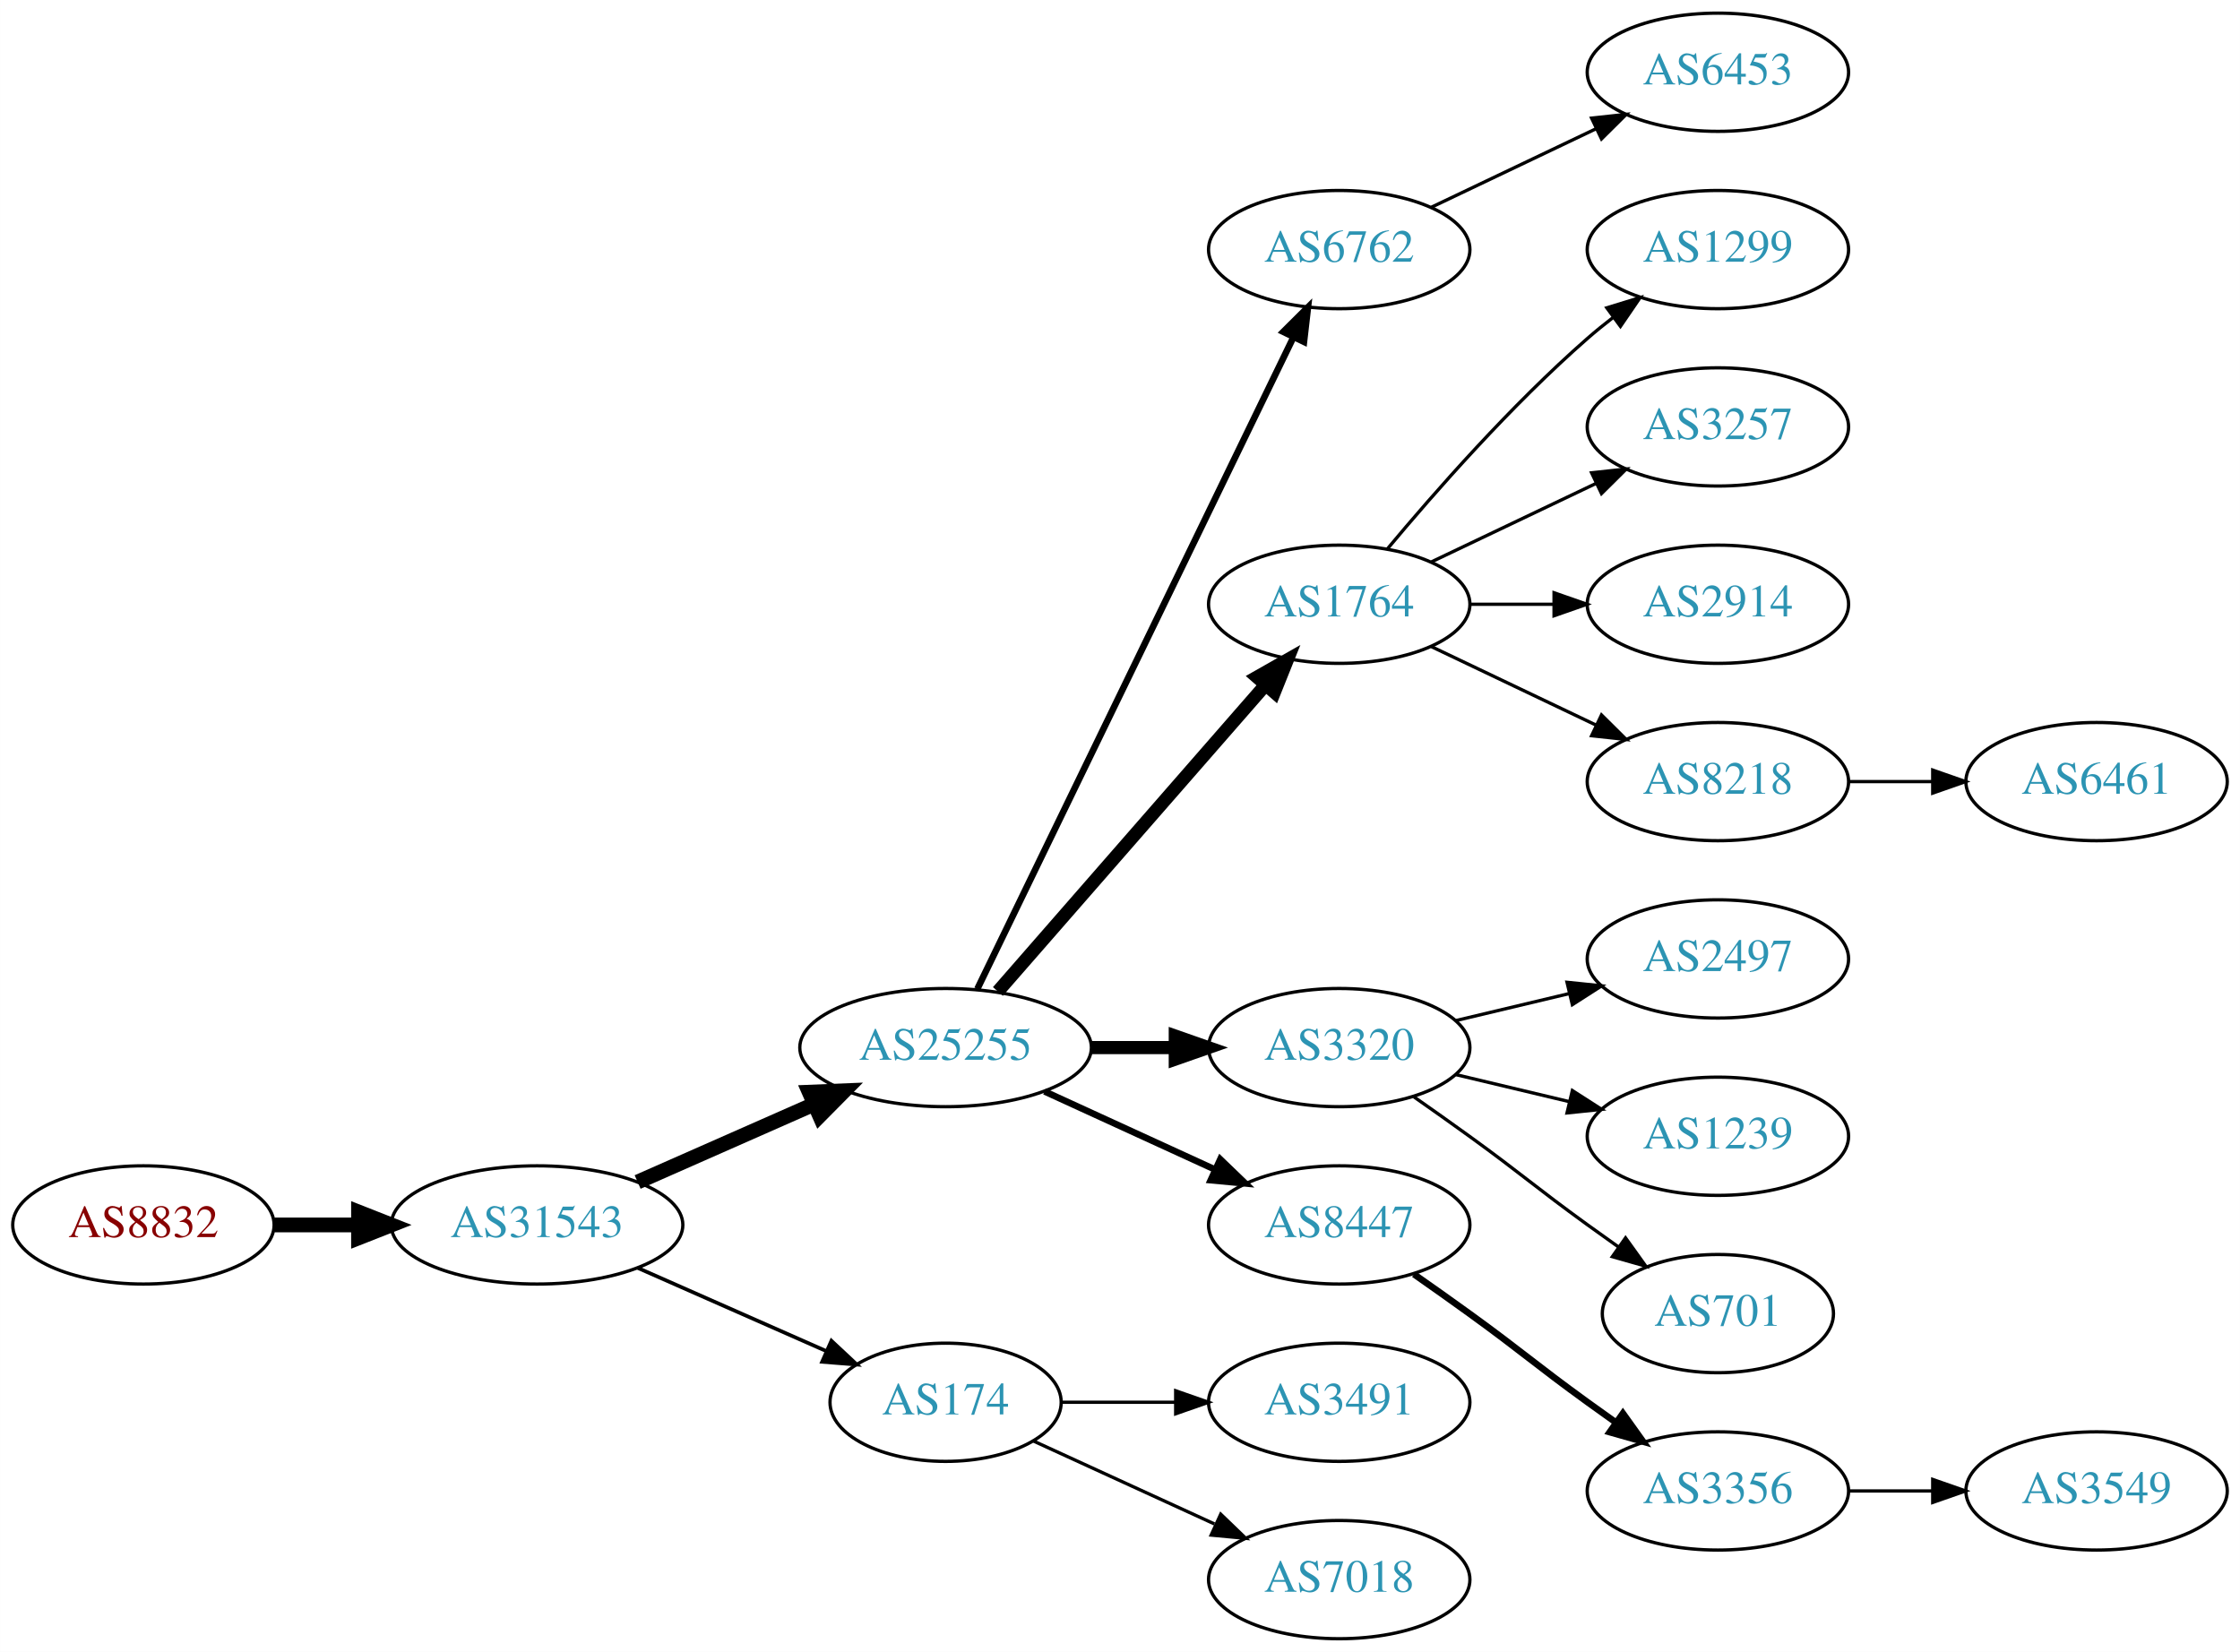
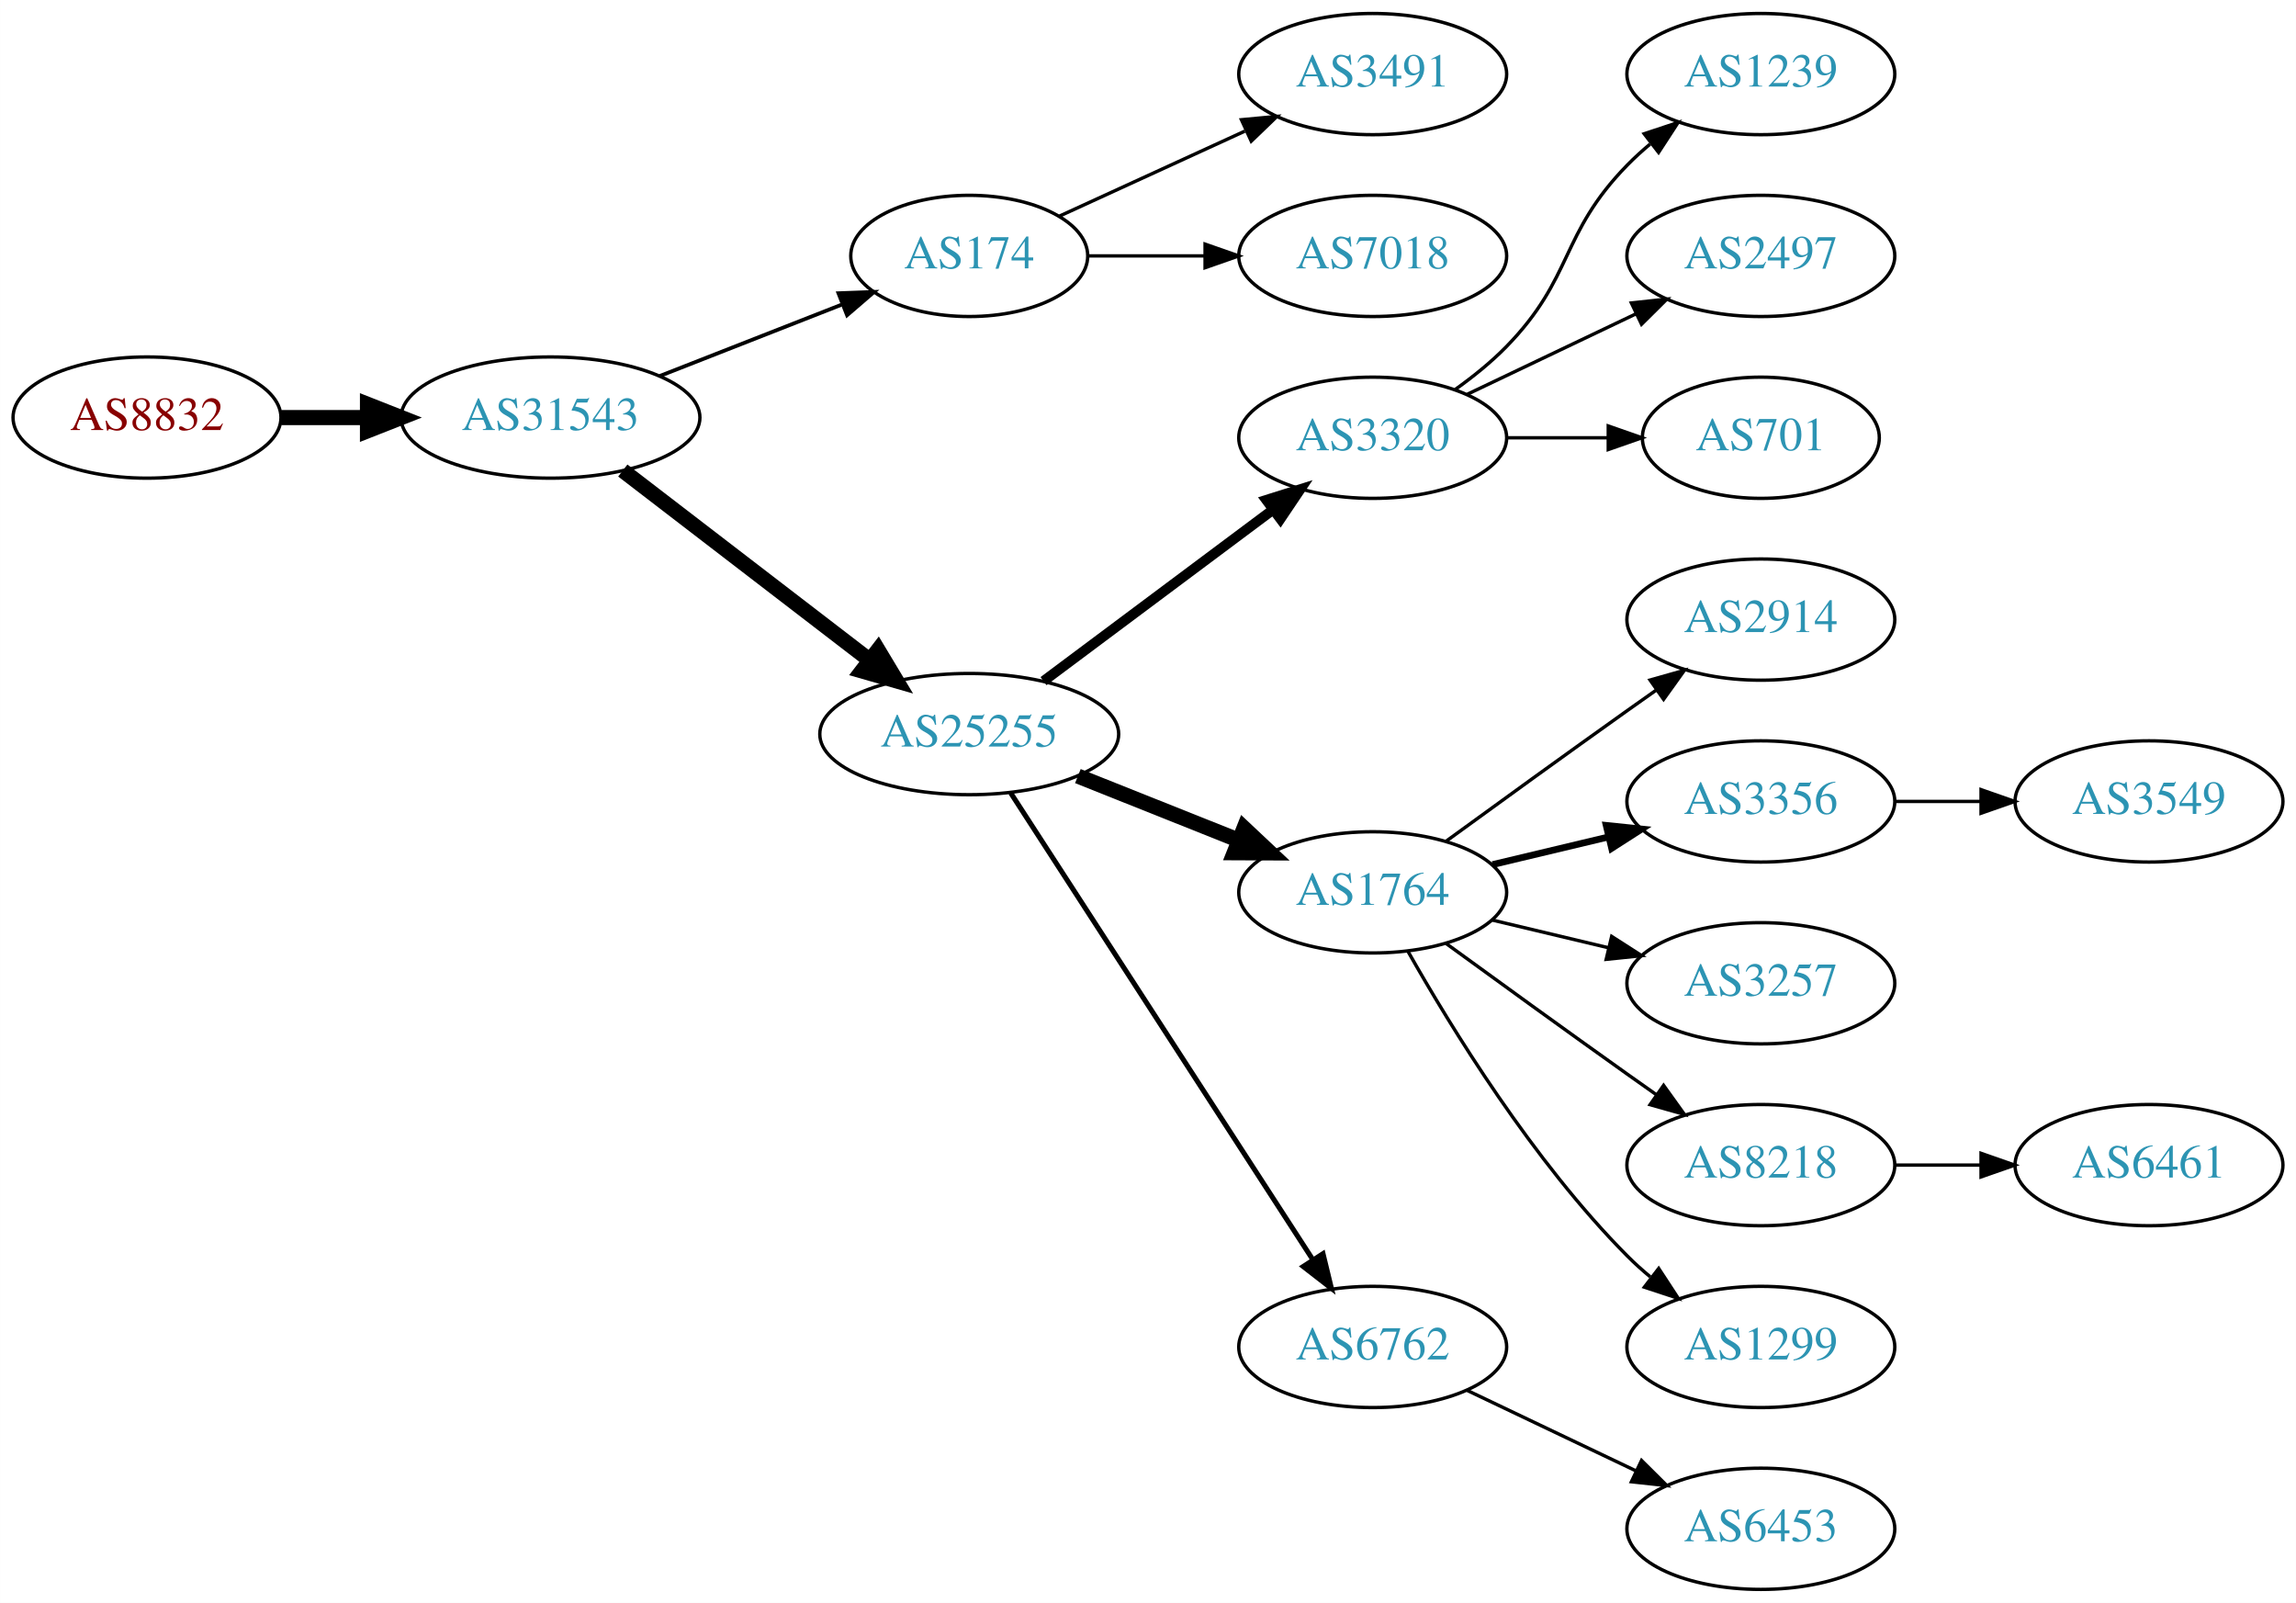
- <svg xmlns="http://www.w3.org/2000/svg" xmlns:xlink="http://www.w3.org/1999/xlink" width="682pt" height="503pt" viewBox="0.00 0.00 681.96 503.00">
-   <g id="graph0" class="graph" transform="scale(1 1) rotate(0) translate(4 499)">
-     <polygon fill="white" stroke="none" points="-4,4 -4,-499 677.956,-499 677.956,4 -4,4" />
+ <svg xmlns="http://www.w3.org/2000/svg" xmlns:xlink="http://www.w3.org/1999/xlink" width="682pt" height="476pt" viewBox="0.00 0.00 681.96 476.00">
+   <g id="graph0" class="graph" transform="scale(1 1) rotate(0) translate(4 472)">
+     <polygon fill="white" stroke="none" points="-4,4 -4,-472 677.956,-472 677.956,4 -4,4" />
    <g id="node1" class="node">
      <g id="a_node1">
        <a xlink:href="/asn/8832" xlink:title="AS8832 ~ Netvoice Data Security GmbH [AT]">
-           <ellipse fill="#ffffff" stroke="black" cx="39.647" cy="-126" rx="39.794" ry="18" />
-           <text text-anchor="middle" x="39.647" y="-122.3" font-family="Times,serif" font-size="14.00" fill="#880000">AS8832</text>
+           <ellipse fill="#ffffff" stroke="black" cx="39.647" cy="-348" rx="39.794" ry="18" />
+           <text text-anchor="middle" x="39.647" y="-344.3" font-family="Times,serif" font-size="14.00" fill="#880000">AS8832</text>
        </a>
      </g>
    </g>
    <g id="node2" class="node">
      <g id="a_node2">
        <a xlink:href="/asn/31543" xlink:title="AS31543 ~ myNET gmbh [AT]">
-           <ellipse fill="#ffffff" stroke="black" cx="159.489" cy="-126" rx="44.393" ry="18" />
-           <text text-anchor="middle" x="159.489" y="-122.3" font-family="Times,serif" font-size="14.00" fill="#2c94b3">AS31543</text>
+           <ellipse fill="#ffffff" stroke="black" cx="159.489" cy="-348" rx="44.393" ry="18" />
+           <text text-anchor="middle" x="159.489" y="-344.3" font-family="Times,serif" font-size="14.00" fill="#2c94b3">AS31543</text>
        </a>
      </g>
    </g>
    <g id="edge1" class="edge">
-       <path fill="none" stroke="black" stroke-width="4.5" d="M79.559,-126C87.662,-126 96.337,-126 104.863,-126" />
-       <polygon fill="black" stroke="black" stroke-width="4.5" points="105.141,-129.938 115.141,-126 105.141,-122.063 105.141,-129.938" />
+       <path fill="none" stroke="black" stroke-width="4.5" d="M79.559,-348C87.662,-348 96.337,-348 104.863,-348" />
+       <polygon fill="black" stroke="black" stroke-width="4.5" points="105.141,-351.938 115.141,-348 105.141,-344.063 105.141,-351.938" />
    </g>
    <g id="node3" class="node">
      <g id="a_node3">
-         <a xlink:href="/asn/25255" xlink:title="AS25255 ~ ==&gt; TELE2 AUSTRIA &lt;== [AT]">
-           <ellipse fill="#ffffff" stroke="black" cx="283.881" cy="-180" rx="44.393" ry="18" />
-           <text text-anchor="middle" x="283.881" y="-176.3" font-family="Times,serif" font-size="14.00" fill="#2c94b3">AS25255</text>
+         <a xlink:href="/asn/174" xlink:title="AS174 ~ Cogent Communications [US]">
+           <ellipse fill="#ffffff" stroke="black" cx="283.881" cy="-396" rx="35.194" ry="18" />
+           <text text-anchor="middle" x="283.881" y="-392.3" font-family="Times,serif" font-size="14.00" fill="#2c94b3">AS174</text>
        </a>
      </g>
    </g>
    <g id="edge2" class="edge">
-       <path fill="none" stroke="black" stroke-width="4.5" d="M190.117,-139.072C206.234,-146.183 226.374,-155.069 243.766,-162.742" />
-       <polygon fill="black" stroke="black" stroke-width="4.5" points="242.364,-166.427 253.102,-166.861 245.542,-159.222 242.364,-166.427" />
+       <path fill="none" stroke="black" stroke-width="1.125" d="M192.008,-360.361C208.468,-366.816 228.707,-374.754 245.904,-381.498" />
+       <polygon fill="black" stroke="black" stroke-width="1.125" points="245.038,-384.918 255.626,-385.311 247.594,-378.401 245.038,-384.918" />
    </g>
    <g id="node4" class="node">
      <g id="a_node4">
-         <a xlink:href="/asn/174" xlink:title="AS174 ~ Cogent Communications [US]">
-           <ellipse fill="#ffffff" stroke="black" cx="283.881" cy="-72" rx="35.194" ry="18" />
-           <text text-anchor="middle" x="283.881" y="-68.3" font-family="Times,serif" font-size="14.00" fill="#2c94b3">AS174</text>
+         <a xlink:href="/asn/25255" xlink:title="AS25255 ~ ==&gt; TELE2 AUSTRIA &lt;== [AT]">
+           <ellipse fill="#ffffff" stroke="black" cx="283.881" cy="-254" rx="44.393" ry="18" />
+           <text text-anchor="middle" x="283.881" y="-250.3" font-family="Times,serif" font-size="14.00" fill="#2c94b3">AS25255</text>
        </a>
      </g>
    </g>
    <g id="edge3" class="edge">
-       <path fill="none" stroke="black" stroke-width="1.125" d="M190.117,-112.928C207.388,-105.308 229.278,-95.65 247.457,-87.629" />
-       <polygon fill="black" stroke="black" stroke-width="1.125" points="249.114,-90.724 256.85,-83.485 246.288,-84.32 249.114,-90.724" />
+       <path fill="none" stroke="black" stroke-width="4.5" d="M180.975,-332.267C201.008,-316.88 231.695,-293.312 254.16,-276.058" />
+       <polygon fill="black" stroke="black" stroke-width="4.5" points="256.796,-278.999 262.329,-269.785 251.999,-272.753 256.796,-278.999" />
+     </g>
+     <g id="node18" class="node">
+       <g id="a_node18">
+         <a xlink:href="/asn/3491" xlink:title="AS3491 ~ PCCW Global, Inc. [US]">
+           <ellipse fill="#ffffff" stroke="black" cx="403.724" cy="-450" rx="39.794" ry="18" />
+           <text text-anchor="middle" x="403.724" y="-446.3" font-family="Times,serif" font-size="14.00" fill="#2c94b3">AS3491</text>
+         </a>
+       </g>
+     </g>
+     <g id="edge17" class="edge">
+       <path fill="none" stroke="black" d="M310.742,-407.851C326.863,-415.238 347.865,-424.862 365.73,-433.048" />
+       <polygon fill="black" stroke="black" points="364.733,-436.441 375.282,-437.425 367.649,-430.077 364.733,-436.441" />
+     </g>
+     <g id="node19" class="node">
+       <g id="a_node19">
+         <a xlink:href="/asn/7018" xlink:title="AS7018 ~ AT&amp;T Services, Inc. [US]">
+           <ellipse fill="#ffffff" stroke="black" cx="403.724" cy="-396" rx="39.794" ry="18" />
+           <text text-anchor="middle" x="403.724" y="-392.3" font-family="Times,serif" font-size="14.00" fill="#2c94b3">AS7018</text>
+         </a>
+       </g>
+     </g>
+     <g id="edge18" class="edge">
+       <path fill="none" stroke="black" d="M319.283,-396C330.107,-396 342.275,-396 353.901,-396" />
+       <polygon fill="black" stroke="black" points="353.932,-399.5 363.932,-396 353.932,-392.5 353.932,-399.5" />
    </g>
    <g id="node5" class="node">
      <g id="a_node5">
-         <a xlink:href="/asn/6762" xlink:title="AS6762 ~ TELECOM ITALIA SPARKLE S.p.A. [IT]">
-           <ellipse fill="#ffffff" stroke="black" cx="403.724" cy="-423" rx="39.794" ry="18" />
-           <text text-anchor="middle" x="403.724" y="-419.3" font-family="Times,serif" font-size="14.00" fill="#2c94b3">AS6762</text>
+         <a xlink:href="/asn/3320" xlink:title="AS3320 ~ DTAG [DE]">
+           <ellipse fill="#ffffff" stroke="black" cx="403.724" cy="-342" rx="39.794" ry="18" />
+           <text text-anchor="middle" x="403.724" y="-338.3" font-family="Times,serif" font-size="14.00" fill="#2c94b3">AS3320</text>
        </a>
      </g>
    </g>
    <g id="edge4" class="edge">
-       <path fill="none" stroke="black" stroke-width="2" d="M293.546,-197.868C314.027,-240.101 365.514,-346.272 389.74,-396.227" />
-       <polygon fill="black" stroke="black" stroke-width="2" points="386.692,-397.963 394.205,-405.433 392.99,-394.908 386.692,-397.963" />
+       <path fill="none" stroke="black" stroke-width="3" d="M305.949,-269.733C324.918,-283.898 352.963,-304.841 373.986,-320.54" />
+       <polygon fill="black" stroke="black" stroke-width="3" points="372.126,-323.519 382.233,-326.698 376.315,-317.911 372.126,-323.519" />
    </g>
    <g id="node6" class="node">
      <g id="a_node6">
        <a xlink:href="/asn/1764" xlink:title="AS1764 ~ NEXTLAYER-AS [AT]">
-           <ellipse fill="#ffffff" stroke="black" cx="403.724" cy="-315" rx="39.794" ry="18" />
-           <text text-anchor="middle" x="403.724" y="-311.3" font-family="Times,serif" font-size="14.00" fill="#2c94b3">AS1764</text>
+           <ellipse fill="#ffffff" stroke="black" cx="403.724" cy="-207" rx="39.794" ry="18" />
+           <text text-anchor="middle" x="403.724" y="-203.3" font-family="Times,serif" font-size="14.00" fill="#2c94b3">AS1764</text>
        </a>
      </g>
    </g>
    <g id="edge5" class="edge">
-       <path fill="none" stroke="black" stroke-width="4" d="M299.806,-197.098C320.349,-220.631 357.468,-263.155 381.064,-290.187" />
-       <polygon fill="black" stroke="black" stroke-width="4" points="378.707,-292.809 387.92,-298.041 383.981,-288.206 378.707,-292.809" />
+       <path fill="none" stroke="black" stroke-width="4.5" d="M316.151,-241.528C330.833,-235.673 348.476,-228.636 363.994,-222.447" />
+       <polygon fill="black" stroke="black" stroke-width="4.5" points="365.506,-226.083 373.336,-218.721 362.589,-218.768 365.506,-226.083" />
    </g>
    <g id="node7" class="node">
      <g id="a_node7">
-         <a xlink:href="/asn/3320" xlink:title="AS3320 ~ DTAG [DE]">
-           <ellipse fill="#ffffff" stroke="black" cx="403.724" cy="-180" rx="39.794" ry="18" />
-           <text text-anchor="middle" x="403.724" y="-176.3" font-family="Times,serif" font-size="14.00" fill="#2c94b3">AS3320</text>
+         <a xlink:href="/asn/6762" xlink:title="AS6762 ~ TELECOM ITALIA SPARKLE S.p.A. [IT]">
+           <ellipse fill="#ffffff" stroke="black" cx="403.724" cy="-72" rx="39.794" ry="18" />
+           <text text-anchor="middle" x="403.724" y="-68.3" font-family="Times,serif" font-size="14.00" fill="#2c94b3">AS6762</text>
        </a>
      </g>
    </g>
    <g id="edge6" class="edge">
-       <path fill="none" stroke="black" stroke-width="4" d="M328.092,-180C336.405,-180 345.168,-180 353.65,-180" />
-       <polygon fill="black" stroke="black" stroke-width="4" points="353.809,-183.5 363.809,-180 353.809,-176.5 353.809,-183.5" />
+       <path fill="none" stroke="black" stroke-width="1.5" d="M296.18,-236.549C317.033,-204.343 361.655,-135.428 386.014,-97.808" />
+       <polygon fill="black" stroke="black" stroke-width="1.5" points="388.962,-99.695 391.459,-89.398 383.086,-95.89 388.962,-99.695" />
    </g>
    <g id="node8" class="node">
      <g id="a_node8">
-         <a xlink:href="/asn/8447" xlink:title="AS8447 ~ A1 Telekom Austria AG [AT]">
-           <ellipse fill="#ffffff" stroke="black" cx="403.724" cy="-126" rx="39.794" ry="18" />
-           <text text-anchor="middle" x="403.724" y="-122.3" font-family="Times,serif" font-size="14.00" fill="#2c94b3">AS8447</text>
+         <a xlink:href="/asn/1239" xlink:title="AS1239 ~ Sprint [US]">
+           <ellipse fill="#ffffff" stroke="black" cx="519.017" cy="-450" rx="39.794" ry="18" />
+           <text text-anchor="middle" x="519.017" y="-446.3" font-family="Times,serif" font-size="14.00" fill="#2c94b3">AS1239</text>
        </a>
      </g>
    </g>
    <g id="edge7" class="edge">
-       <path fill="none" stroke="black" stroke-width="2" d="M314.011,-166.652C329.622,-159.498 349.02,-150.609 365.692,-142.97" />
-       <polygon fill="black" stroke="black" stroke-width="2" points="367.511,-145.986 375.144,-138.638 364.595,-139.622 367.511,-145.986" />
-     </g>
-     <g id="node16" class="node">
-       <g id="a_node16">
-         <a xlink:href="/asn/3491" xlink:title="AS3491 ~ PCCW Global, Inc. [US]">
-           <ellipse fill="#ffffff" stroke="black" cx="403.724" cy="-72" rx="39.794" ry="18" />
-           <text text-anchor="middle" x="403.724" y="-68.3" font-family="Times,serif" font-size="14.00" fill="#2c94b3">AS3491</text>
-         </a>
-       </g>
-     </g>
-     <g id="edge15" class="edge">
-       <path fill="none" stroke="black" d="M319.283,-72C330.107,-72 342.275,-72 353.901,-72" />
-       <polygon fill="black" stroke="black" points="353.932,-75.5 363.932,-72 353.932,-68.5 353.932,-75.5" />
-     </g>
-     <g id="node17" class="node">
-       <g id="a_node17">
-         <a xlink:href="/asn/7018" xlink:title="AS7018 ~ AT&amp;T Services, Inc. [US]">
-           <ellipse fill="#ffffff" stroke="black" cx="403.724" cy="-18" rx="39.794" ry="18" />
-           <text text-anchor="middle" x="403.724" y="-14.3" font-family="Times,serif" font-size="14.00" fill="#2c94b3">AS7018</text>
-         </a>
-       </g>
-     </g>
-     <g id="edge16" class="edge">
-       <path fill="none" stroke="black" d="M310.742,-60.15C326.863,-52.762 347.865,-43.138 365.73,-34.952" />
-       <polygon fill="black" stroke="black" points="367.649,-37.923 375.282,-30.575 364.733,-31.559 367.649,-37.923" />
-     </g>
-     <g id="node18" class="node">
-       <g id="a_node18">
-         <a xlink:href="/asn/6453" xlink:title="AS6453 ~ TATA COMMUNICATIONS (AMERICA) INC [US]">
-           <ellipse fill="#ffffff" stroke="black" cx="519.017" cy="-477" rx="39.794" ry="18" />
-           <text text-anchor="middle" x="519.017" y="-473.3" font-family="Times,serif" font-size="14.00" fill="#2c94b3">AS6453</text>
-         </a>
-       </g>
-     </g>
-     <g id="edge17" class="edge">
-       <path fill="none" stroke="black" d="M431.86,-435.934C446.854,-443.081 465.675,-452.052 481.898,-459.785" />
-       <polygon fill="black" stroke="black" points="480.569,-463.028 491.102,-464.171 483.581,-456.709 480.569,-463.028" />
+       <path fill="none" stroke="black" d="M428.318,-356.389C433.574,-360.148 438.906,-364.437 443.37,-369 463.543,-389.617 459.198,-402.383 479.37,-423 481.463,-425.139 483.746,-427.218 486.123,-429.21" />
+       <polygon fill="black" stroke="black" points="484.367,-432.275 494.423,-435.611 488.641,-426.732 484.367,-432.275" />
    </g>
    <g id="node9" class="node">
      <g id="a_node9">
-         <a xlink:href="/asn/1299" xlink:title="AS1299 ~ Telia Carrier [EU]">
-           <ellipse fill="#ffffff" stroke="black" cx="519.017" cy="-423" rx="39.794" ry="18" />
-           <text text-anchor="middle" x="519.017" y="-419.3" font-family="Times,serif" font-size="14.00" fill="#2c94b3">AS1299</text>
+         <a xlink:href="/asn/2497" xlink:title="AS2497 ~ Internet Initiative Japan Inc. [JP]">
+           <ellipse fill="#ffffff" stroke="black" cx="519.017" cy="-396" rx="39.794" ry="18" />
+           <text text-anchor="middle" x="519.017" y="-392.3" font-family="Times,serif" font-size="14.00" fill="#2c94b3">AS2497</text>
        </a>
      </g>
    </g>
    <g id="edge8" class="edge">
-       <path fill="none" stroke="black" d="M418.354,-331.817C432.636,-348.929 456.183,-375.745 479.37,-396 481.836,-398.154 484.475,-400.294 487.172,-402.372" />
-       <polygon fill="black" stroke="black" points="485.197,-405.264 495.326,-408.37 489.345,-399.625 485.197,-405.264" />
+       <path fill="none" stroke="black" d="M431.86,-354.934C446.854,-362.081 465.675,-371.052 481.898,-378.785" />
+       <polygon fill="black" stroke="black" points="480.569,-382.028 491.102,-383.171 483.581,-375.709 480.569,-382.028" />
    </g>
    <g id="node10" class="node">
      <g id="a_node10">
-         <a xlink:href="/asn/3257" xlink:title="AS3257 ~ GTT [DE]">
-           <ellipse fill="#ffffff" stroke="black" cx="519.017" cy="-369" rx="39.794" ry="18" />
-           <text text-anchor="middle" x="519.017" y="-365.3" font-family="Times,serif" font-size="14.00" fill="#2c94b3">AS3257</text>
+         <a xlink:href="/asn/701" xlink:title="AS701 ~ UUNET [US]">
+           <ellipse fill="#ffffff" stroke="black" cx="519.017" cy="-342" rx="35.194" ry="18" />
+           <text text-anchor="middle" x="519.017" y="-338.3" font-family="Times,serif" font-size="14.00" fill="#2c94b3">AS701</text>
        </a>
      </g>
    </g>
    <g id="edge9" class="edge">
-       <path fill="none" stroke="black" d="M431.86,-327.934C446.854,-335.081 465.675,-344.052 481.898,-351.785" />
-       <polygon fill="black" stroke="black" points="480.569,-355.028 491.102,-356.171 483.581,-348.709 480.569,-355.028" />
+       <path fill="none" stroke="black" d="M443.396,-342C453.101,-342 463.592,-342 473.555,-342" />
+       <polygon fill="black" stroke="black" points="473.691,-345.5 483.691,-342 473.691,-338.5 473.691,-345.5" />
    </g>
    <g id="node11" class="node">
      <g id="a_node11">
        <a xlink:href="/asn/2914" xlink:title="AS2914 ~ NTT America, Inc. [US]">
-           <ellipse fill="#ffffff" stroke="black" cx="519.017" cy="-315" rx="39.794" ry="18" />
-           <text text-anchor="middle" x="519.017" y="-311.3" font-family="Times,serif" font-size="14.00" fill="#2c94b3">AS2914</text>
+           <ellipse fill="#ffffff" stroke="black" cx="519.017" cy="-288" rx="39.794" ry="18" />
+           <text text-anchor="middle" x="519.017" y="-284.3" font-family="Times,serif" font-size="14.00" fill="#2c94b3">AS2914</text>
        </a>
      </g>
    </g>
    <g id="edge10" class="edge">
-       <path fill="none" stroke="black" d="M443.396,-315C451.599,-315 460.363,-315 468.895,-315" />
-       <polygon fill="black" stroke="black" points="469.134,-318.5 479.134,-315 469.134,-311.5 469.134,-318.5" />
+       <path fill="none" stroke="black" d="M425.572,-222.222C440.506,-233.091 461.12,-248.025 479.37,-261 482.191,-263.005 485.134,-265.085 488.082,-267.159" />
+       <polygon fill="black" stroke="black" points="486.109,-270.05 496.306,-272.926 490.128,-264.319 486.109,-270.05" />
    </g>
    <g id="node12" class="node">
      <g id="a_node12">
-         <a xlink:href="/asn/8218" xlink:title="AS8218 ~ legacy Neotelecoms [FR]">
-           <ellipse fill="#ffffff" stroke="black" cx="519.017" cy="-261" rx="39.794" ry="18" />
-           <text text-anchor="middle" x="519.017" y="-257.3" font-family="Times,serif" font-size="14.00" fill="#2c94b3">AS8218</text>
+         <a xlink:href="/asn/3356" xlink:title="AS3356 ~ Level 3 Parent, LLC [US]">
+           <ellipse fill="#ffffff" stroke="black" cx="519.017" cy="-234" rx="39.794" ry="18" />
+           <text text-anchor="middle" x="519.017" y="-230.3" font-family="Times,serif" font-size="14.00" fill="#2c94b3">AS3356</text>
        </a>
      </g>
    </g>
    <g id="edge11" class="edge">
-       <path fill="none" stroke="black" d="M431.86,-302.066C446.854,-294.919 465.675,-285.948 481.898,-278.215" />
-       <polygon fill="black" stroke="black" points="483.581,-281.291 491.102,-273.829 480.569,-274.972 483.581,-281.291" />
+       <path fill="none" stroke="black" stroke-width="2" d="M439.331,-215.248C450.202,-217.838 462.357,-220.735 473.799,-223.462" />
+       <polygon fill="black" stroke="black" stroke-width="2" points="473.082,-226.889 483.621,-225.803 474.705,-220.08 473.082,-226.889" />
    </g>
    <g id="node13" class="node">
      <g id="a_node13">
-         <a xlink:href="/asn/2497" xlink:title="AS2497 ~ Internet Initiative Japan Inc. [JP]">
-           <ellipse fill="#ffffff" stroke="black" cx="519.017" cy="-207" rx="39.794" ry="18" />
-           <text text-anchor="middle" x="519.017" y="-203.3" font-family="Times,serif" font-size="14.00" fill="#2c94b3">AS2497</text>
+         <a xlink:href="/asn/3257" xlink:title="AS3257 ~ GTT [DE]">
+           <ellipse fill="#ffffff" stroke="black" cx="519.017" cy="-180" rx="39.794" ry="18" />
+           <text text-anchor="middle" x="519.017" y="-176.3" font-family="Times,serif" font-size="14.00" fill="#2c94b3">AS3257</text>
        </a>
      </g>
    </g>
    <g id="edge12" class="edge">
-       <path fill="none" stroke="black" d="M439.331,-188.248C450.202,-190.838 462.357,-193.735 473.799,-196.462" />
-       <polygon fill="black" stroke="black" points="473.082,-199.889 483.621,-198.803 474.705,-193.08 473.082,-199.889" />
+       <path fill="none" stroke="black" d="M439.331,-198.752C450.202,-196.162 462.357,-193.265 473.799,-190.538" />
+       <polygon fill="black" stroke="black" points="474.705,-193.92 483.621,-188.197 473.082,-187.111 474.705,-193.92" />
    </g>
    <g id="node14" class="node">
      <g id="a_node14">
-         <a xlink:href="/asn/1239" xlink:title="AS1239 ~ Sprint [US]">
-           <ellipse fill="#ffffff" stroke="black" cx="519.017" cy="-153" rx="39.794" ry="18" />
-           <text text-anchor="middle" x="519.017" y="-149.3" font-family="Times,serif" font-size="14.00" fill="#2c94b3">AS1239</text>
+         <a xlink:href="/asn/8218" xlink:title="AS8218 ~ legacy Neotelecoms [FR]">
+           <ellipse fill="#ffffff" stroke="black" cx="519.017" cy="-126" rx="39.794" ry="18" />
+           <text text-anchor="middle" x="519.017" y="-122.3" font-family="Times,serif" font-size="14.00" fill="#2c94b3">AS8218</text>
        </a>
      </g>
    </g>
    <g id="edge13" class="edge">
-       <path fill="none" stroke="black" d="M439.331,-171.752C450.202,-169.162 462.357,-166.265 473.799,-163.538" />
-       <polygon fill="black" stroke="black" points="474.705,-166.92 483.621,-161.197 473.082,-160.111 474.705,-166.92" />
+       <path fill="none" stroke="black" d="M425.572,-191.778C440.506,-180.909 461.12,-165.975 479.37,-153 482.191,-150.995 485.134,-148.915 488.082,-146.841" />
+       <polygon fill="black" stroke="black" points="490.128,-149.681 496.306,-141.074 486.109,-143.95 490.128,-149.681" />
    </g>
    <g id="node15" class="node">
      <g id="a_node15">
-         <a xlink:href="/asn/701" xlink:title="AS701 ~ UUNET [US]">
-           <ellipse fill="#ffffff" stroke="black" cx="519.017" cy="-99" rx="35.194" ry="18" />
-           <text text-anchor="middle" x="519.017" y="-95.3" font-family="Times,serif" font-size="14.00" fill="#2c94b3">AS701</text>
+         <a xlink:href="/asn/1299" xlink:title="AS1299 ~ Telia Carrier [EU]">
+           <ellipse fill="#ffffff" stroke="black" cx="519.017" cy="-72" rx="39.794" ry="18" />
+           <text text-anchor="middle" x="519.017" y="-68.3" font-family="Times,serif" font-size="14.00" fill="#2c94b3">AS1299</text>
        </a>
      </g>
    </g>
    <g id="edge14" class="edge">
-       <path fill="none" stroke="black" d="M426.481,-164.991C432.015,-161.121 437.934,-156.936 443.37,-153 459.57,-141.271 463.17,-137.729 479.37,-126 482.399,-123.807 485.578,-121.537 488.756,-119.287" />
-       <polygon fill="black" stroke="black" points="490.899,-122.059 497.067,-113.445 486.873,-116.333 490.899,-122.059" />
+       <path fill="none" stroke="black" d="M414.184,-189.51C426.965,-166.904 451.398,-127.114 479.37,-99 481.481,-96.879 483.777,-94.812 486.163,-92.829" />
+       <polygon fill="black" stroke="black" points="488.678,-95.31 494.478,-86.444 484.415,-89.758 488.678,-95.31" />
+     </g>
+     <g id="node17" class="node">
+       <g id="a_node17">
+         <a xlink:href="/asn/6453" xlink:title="AS6453 ~ TATA COMMUNICATIONS (AMERICA) INC [US]">
+           <ellipse fill="#ffffff" stroke="black" cx="519.017" cy="-18" rx="39.794" ry="18" />
+           <text text-anchor="middle" x="519.017" y="-14.3" font-family="Times,serif" font-size="14.00" fill="#2c94b3">AS6453</text>
+         </a>
+       </g>
+     </g>
+     <g id="edge16" class="edge">
+       <path fill="none" stroke="black" d="M431.86,-59.066C446.854,-51.919 465.675,-42.948 481.898,-35.215" />
+       <polygon fill="black" stroke="black" points="483.581,-38.291 491.102,-30.829 480.569,-31.972 483.581,-38.291" />
+     </g>
+     <g id="node16" class="node">
+       <g id="a_node16">
+         <a xlink:href="/asn/3549" xlink:title="AS3549 ~ Level 3 Parent, LLC [US]">
+           <ellipse fill="#ffffff" stroke="black" cx="634.31" cy="-234" rx="39.794" ry="18" />
+           <text text-anchor="middle" x="634.31" y="-230.3" font-family="Times,serif" font-size="14.00" fill="#2c94b3">AS3549</text>
+         </a>
+       </g>
+     </g>
+     <g id="edge15" class="edge">
+       <path fill="none" stroke="black" d="M558.689,-234C566.892,-234 575.656,-234 584.188,-234" />
+       <polygon fill="black" stroke="black" points="584.427,-237.5 594.427,-234 584.427,-230.5 584.427,-237.5" />
    </g>
    <g id="node20" class="node">
      <g id="a_node20">
-         <a xlink:href="/asn/3356" xlink:title="AS3356 ~ Level 3 Parent, LLC [US]">
-           <ellipse fill="#ffffff" stroke="black" cx="519.017" cy="-45" rx="39.794" ry="18" />
-           <text text-anchor="middle" x="519.017" y="-41.3" font-family="Times,serif" font-size="14.00" fill="#2c94b3">AS3356</text>
+         <a xlink:href="/asn/6461" xlink:title="AS6461 ~ Zayo Bandwidth [US]">
+           <ellipse fill="#ffffff" stroke="black" cx="634.31" cy="-126" rx="39.794" ry="18" />
+           <text text-anchor="middle" x="634.31" y="-122.3" font-family="Times,serif" font-size="14.00" fill="#2c94b3">AS6461</text>
        </a>
      </g>
    </g>
    <g id="edge19" class="edge">
-       <path fill="none" stroke="black" stroke-width="2" d="M426.481,-110.991C432.015,-107.121 437.934,-102.936 443.37,-99 459.57,-87.271 463.17,-83.729 479.37,-72 482.173,-69.971 485.105,-67.875 488.045,-65.79" />
-       <polygon fill="black" stroke="black" stroke-width="2" points="490.096,-68.627 496.26,-60.009 486.068,-62.903 490.096,-68.627" />
-     </g>
-     <g id="node19" class="node">
-       <g id="a_node19">
-         <a xlink:href="/asn/6461" xlink:title="AS6461 ~ Zayo Bandwidth [US]">
-           <ellipse fill="#ffffff" stroke="black" cx="634.31" cy="-261" rx="39.794" ry="18" />
-           <text text-anchor="middle" x="634.31" y="-257.3" font-family="Times,serif" font-size="14.00" fill="#2c94b3">AS6461</text>
-         </a>
-       </g>
-     </g>
-     <g id="edge18" class="edge">
-       <path fill="none" stroke="black" d="M558.689,-261C566.892,-261 575.656,-261 584.188,-261" />
-       <polygon fill="black" stroke="black" points="584.427,-264.5 594.427,-261 584.427,-257.5 584.427,-264.5" />
-     </g>
-     <g id="node21" class="node">
-       <g id="a_node21">
-         <a xlink:href="/asn/3549" xlink:title="AS3549 ~ Level 3 Parent, LLC [US]">
-           <ellipse fill="#ffffff" stroke="black" cx="634.31" cy="-45" rx="39.794" ry="18" />
-           <text text-anchor="middle" x="634.31" y="-41.3" font-family="Times,serif" font-size="14.00" fill="#2c94b3">AS3549</text>
-         </a>
-       </g>
-     </g>
-     <g id="edge20" class="edge">
-       <path fill="none" stroke="black" d="M558.689,-45C566.892,-45 575.656,-45 584.188,-45" />
-       <polygon fill="black" stroke="black" points="584.427,-48.5 594.427,-45 584.427,-41.5 584.427,-48.5" />
+       <path fill="none" stroke="black" d="M558.689,-126C566.892,-126 575.656,-126 584.188,-126" />
+       <polygon fill="black" stroke="black" points="584.427,-129.5 594.427,-126 584.427,-122.5 584.427,-129.5" />
    </g>
  </g>
</svg>
